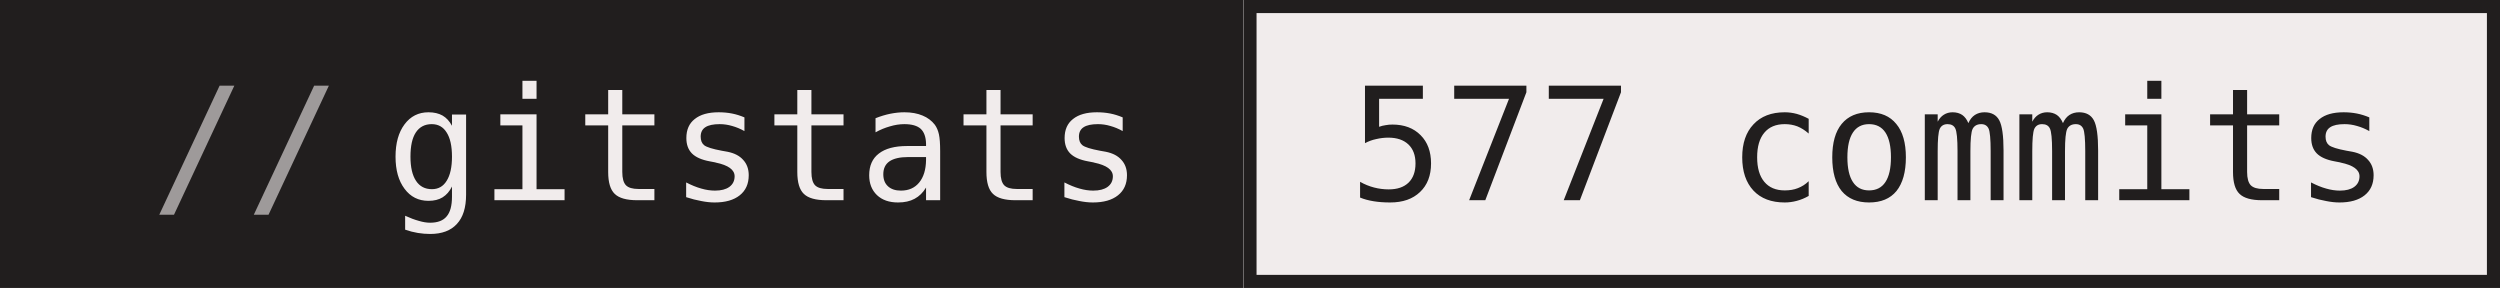
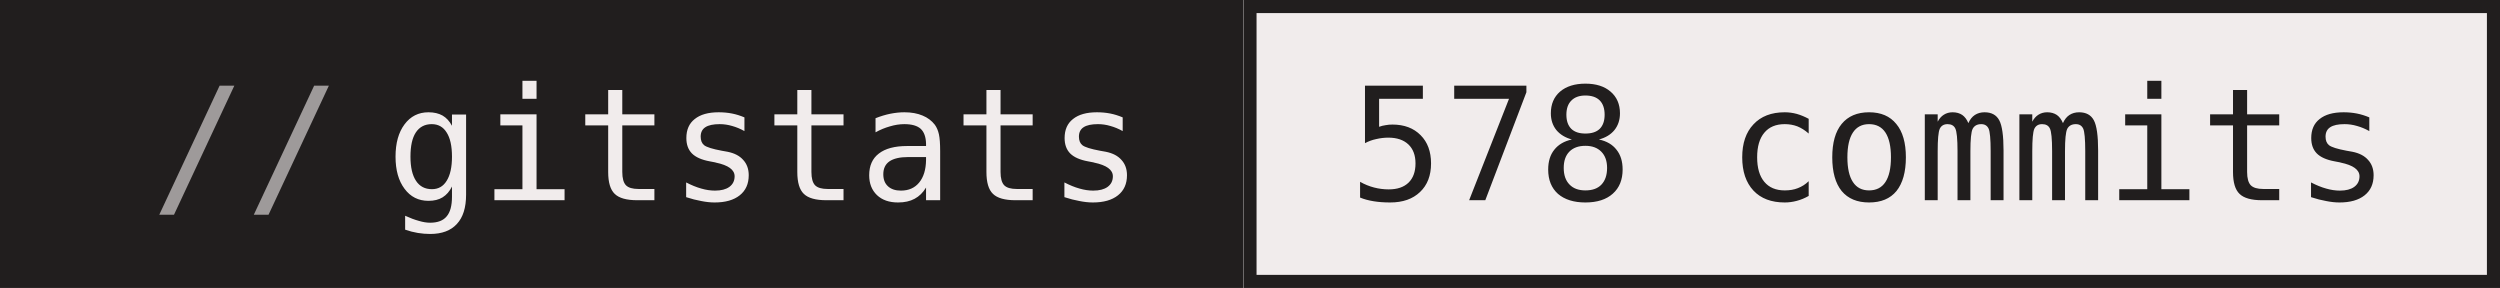
- <svg xmlns="http://www.w3.org/2000/svg" width="191" height="22" role="img" aria-label="gitstats: 577 commits">
+ <svg xmlns="http://www.w3.org/2000/svg" width="191" height="22" role="img" aria-label="gitstats: 578 commits">
  <g>
    <rect x="0" width="95" height="22" fill="#211e1e" />
    <rect x="95" width="96" height="22" fill="#f1ecec" />
    <rect x="95.5" y="0.5" width="95" height="21" fill="none" stroke="#211e1e" />
  </g>
  <g text-anchor="middle" font-family="IBM Plex Mono,JetBrains Mono,ui-monospace,SFMono-Regular,Menlo,Consolas,monospace" font-size="12" text-rendering="geometricPrecision">
    <text x="58.4" y="15.3" fill="#f1ecec" textLength="57.6">gitstats</text>
-     <text x="142.8" y="15.3" fill="#211e1e" textLength="79.2">577 commits</text>
+     <text x="142.8" y="15.3" fill="#211e1e" textLength="79.2">578 commits</text>
    <text x="18.8" y="15.3" fill="#9e9a9a">//</text>
  </g>
</svg>
